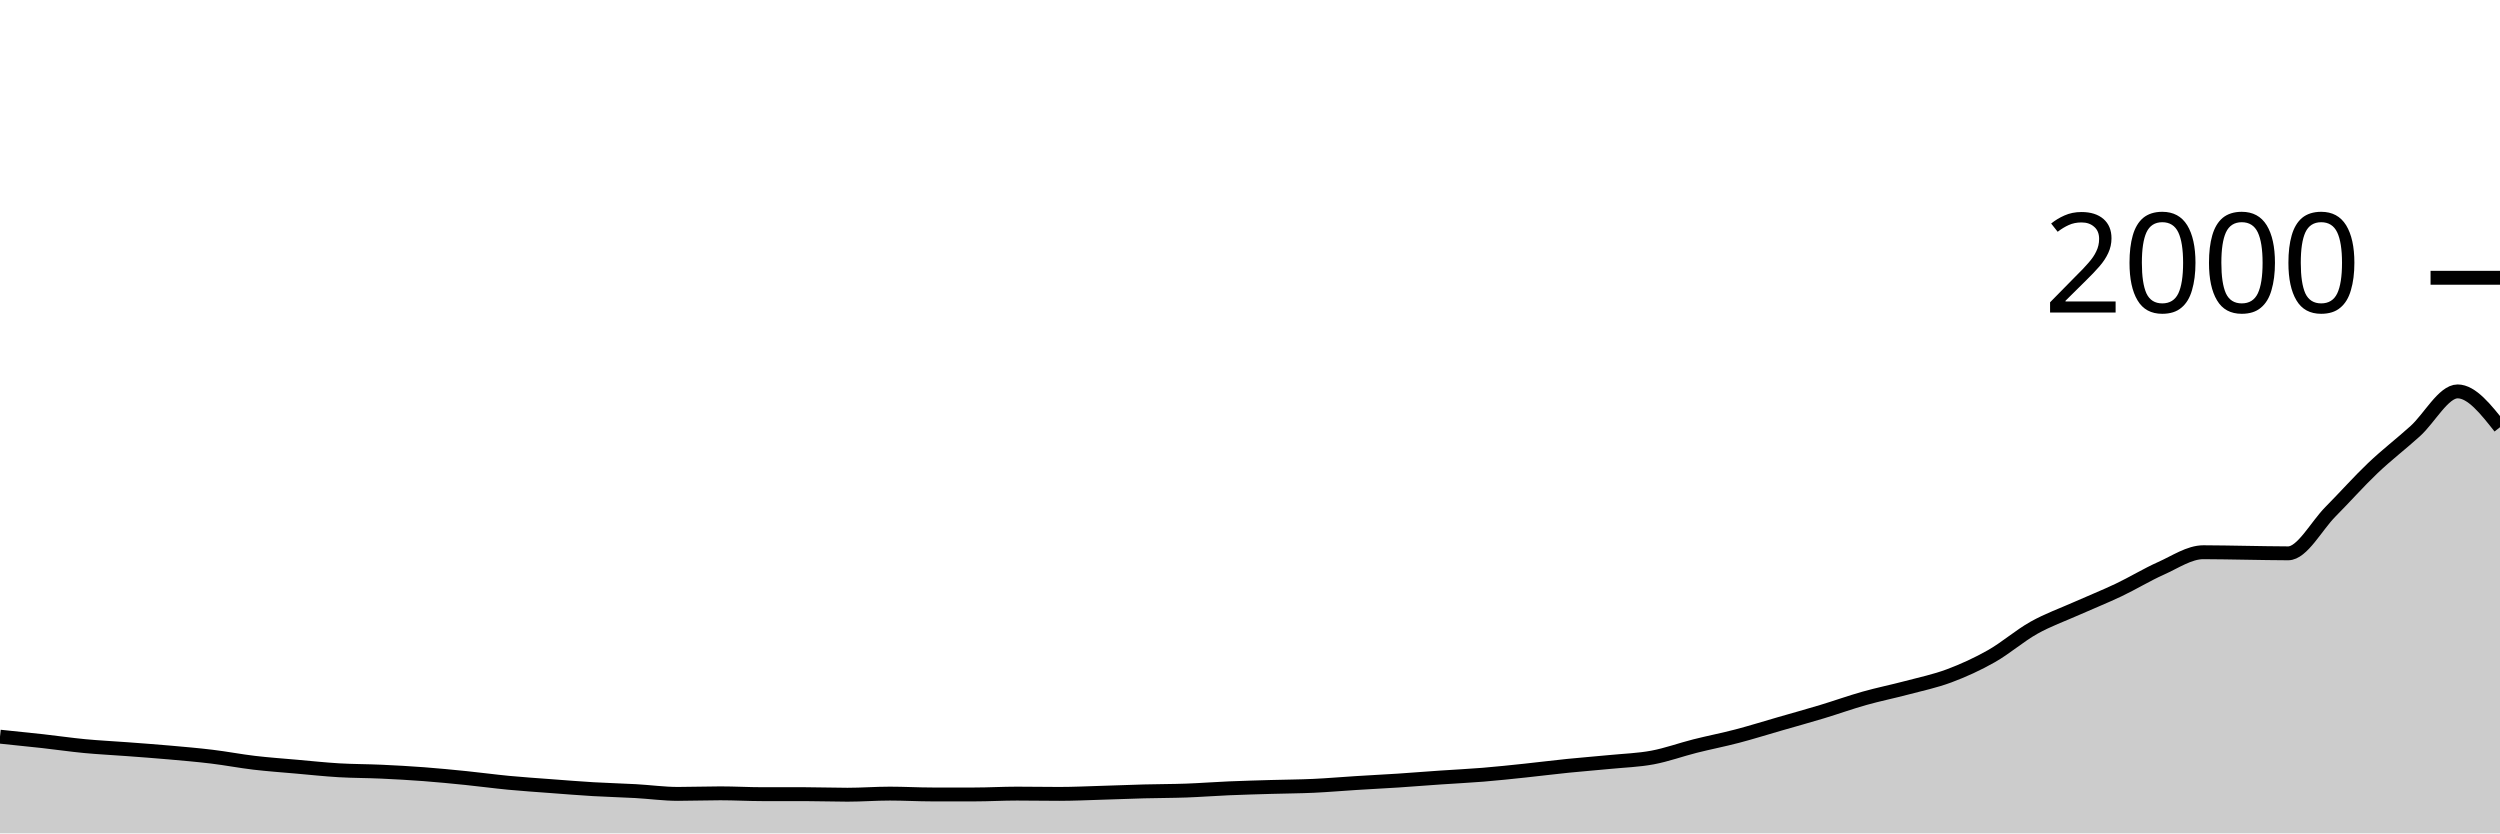
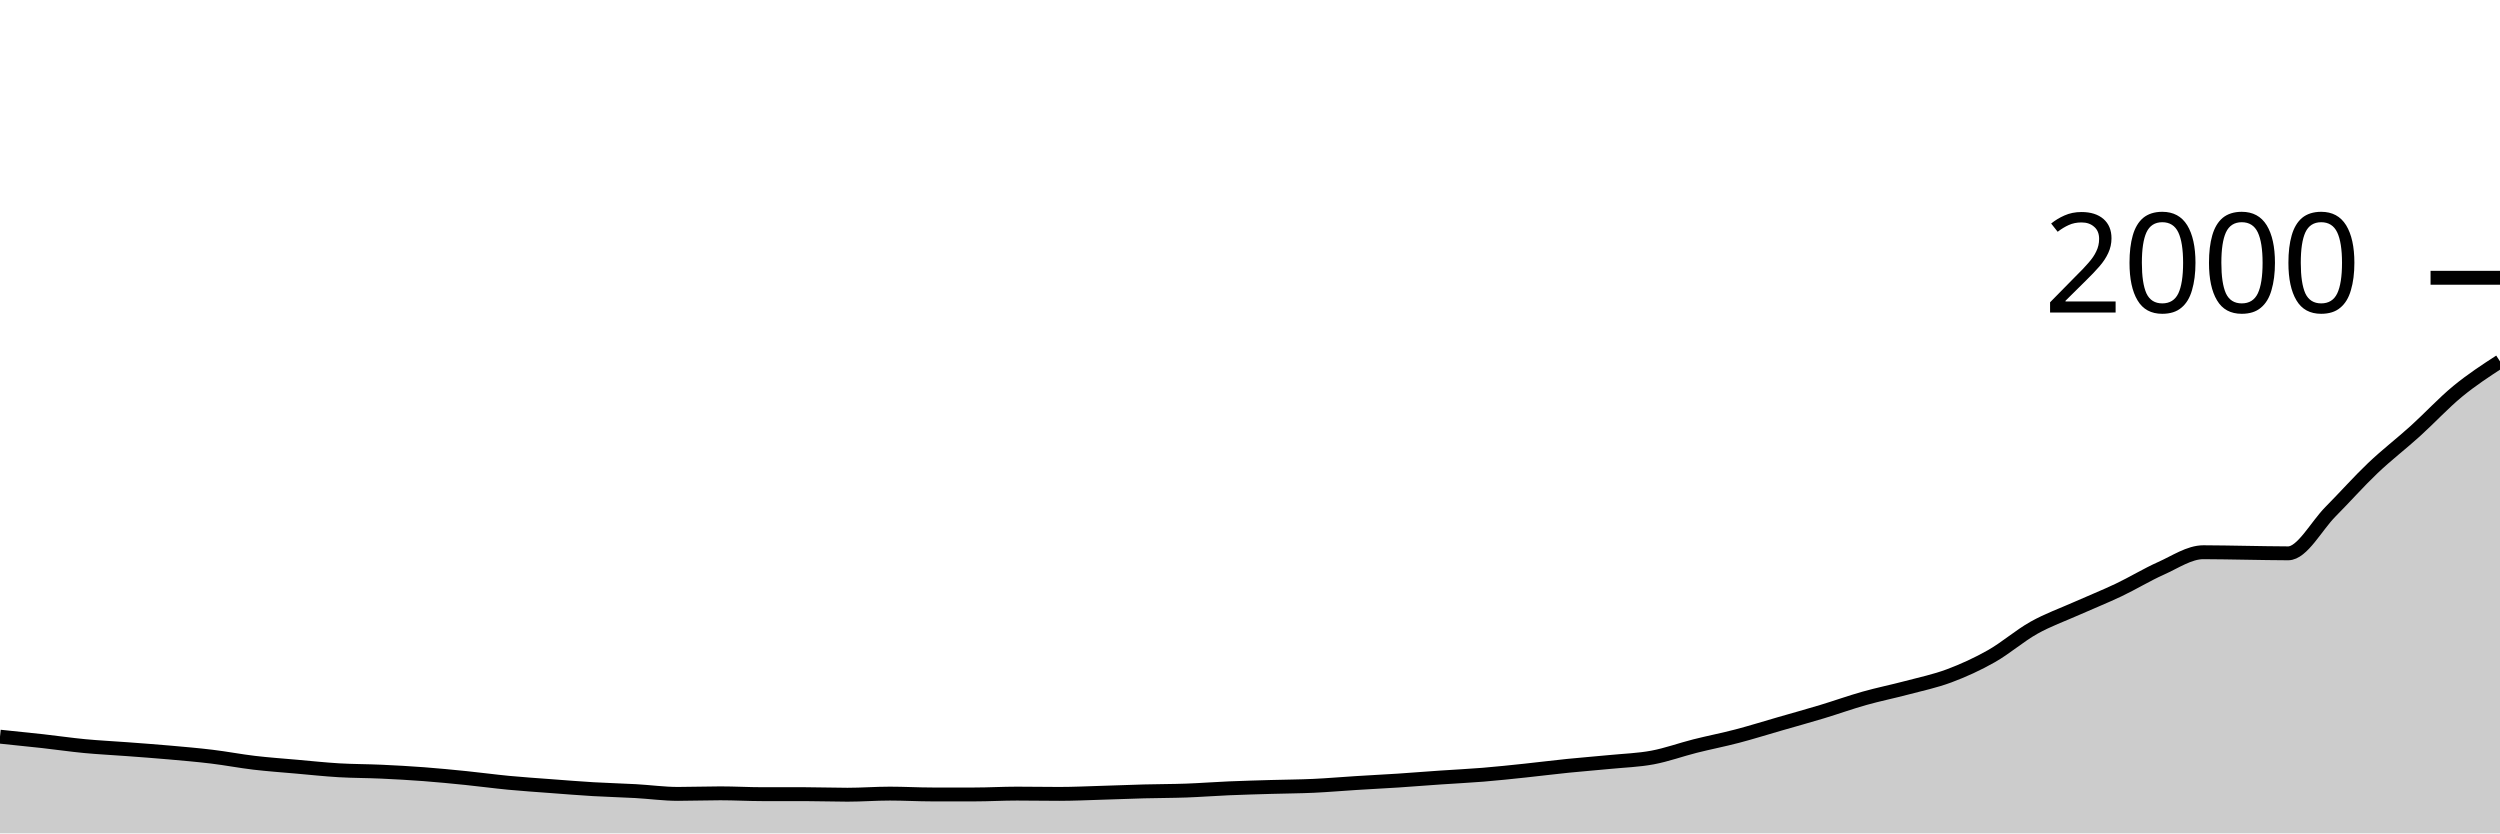
<svg xmlns="http://www.w3.org/2000/svg" viewBox="0 0 180 60">
  <g transform="translate(0,20)">
-     <path class="area" fill="rgba(0, 0, 0, 0.2)" d="M0,33.04C1.017,33.143,2.034,33.247,3.051,33.36C4.068,33.473,5.085,33.623,6.102,33.72C7.119,33.817,8.136,33.863,9.153,33.94C10.169,34.017,11.186,34.09,12.203,34.18C13.22,34.27,14.237,34.357,15.254,34.48C16.271,34.603,17.288,34.8,18.305,34.92C19.322,35.04,20.339,35.11,21.356,35.2C22.373,35.29,23.39,35.4,24.407,35.46C25.424,35.52,26.441,35.513,27.458,35.56C28.475,35.607,29.492,35.663,30.508,35.74C31.525,35.817,32.542,35.917,33.559,36.02C34.576,36.123,35.593,36.263,36.61,36.36C37.627,36.457,38.644,36.523,39.661,36.6C40.678,36.677,41.695,36.76,42.712,36.82C43.729,36.88,44.746,36.903,45.763,36.96C46.78,37.017,47.797,37.16,48.814,37.16C49.831,37.16,50.847,37.12,51.864,37.12C52.881,37.12,53.898,37.18,54.915,37.18C55.932,37.18,56.949,37.18,57.966,37.18C58.983,37.18,60,37.22,61.017,37.22C62.034,37.22,63.051,37.14,64.068,37.14C65.085,37.14,66.102,37.2,67.119,37.2C68.136,37.2,69.153,37.2,70.169,37.2C71.186,37.2,72.203,37.14,73.22,37.14C74.237,37.14,75.254,37.16,76.271,37.16C77.288,37.16,78.305,37.11,79.322,37.08C80.339,37.05,81.356,37.007,82.373,36.98C83.39,36.953,84.407,36.957,85.424,36.92C86.441,36.883,87.458,36.803,88.475,36.76C89.492,36.717,90.508,36.69,91.525,36.66C92.542,36.63,93.559,36.627,94.576,36.58C95.593,36.533,96.61,36.443,97.627,36.38C98.644,36.317,99.661,36.267,100.678,36.2C101.695,36.133,102.712,36.05,103.729,35.98C104.746,35.91,105.763,35.863,106.78,35.78C107.797,35.697,108.814,35.587,109.831,35.48C110.847,35.373,111.864,35.243,112.881,35.14C113.898,35.037,114.915,34.96,115.932,34.86C116.949,34.76,117.966,34.73,118.983,34.54C120,34.35,121.017,33.977,122.034,33.72C123.051,33.463,124.068,33.267,125.085,33C126.102,32.733,127.119,32.413,128.136,32.12C129.153,31.827,130.169,31.547,131.186,31.24C132.203,30.933,133.22,30.567,134.237,30.28C135.254,29.993,136.271,29.79,137.288,29.52C138.305,29.25,139.322,29.04,140.339,28.66C141.356,28.28,142.373,27.817,143.39,27.24C144.407,26.663,145.424,25.77,146.441,25.2C147.458,24.63,148.475,24.273,149.492,23.82C150.508,23.367,151.525,22.963,152.542,22.48C153.559,21.997,154.576,21.373,155.593,20.92C156.61,20.467,157.627,19.76,158.644,19.76C159.661,19.76,160.678,19.787,161.695,19.8C162.712,19.813,163.729,19.84,164.746,19.84C165.763,19.84,166.78,17.863,167.797,16.84C168.814,15.817,169.831,14.667,170.847,13.7C171.864,12.733,172.881,11.96,173.898,11.04C174.915,10.12,175.932,8.18,176.949,8.18C177.966,8.18,178.983,9.47,180,10.76L180,40C178.983,40,177.966,40,176.949,40C175.932,40,174.915,40,173.898,40C172.881,40,171.864,40,170.847,40C169.831,40,168.814,40,167.797,40C166.78,40,165.763,40,164.746,40C163.729,40,162.712,40,161.695,40C160.678,40,159.661,40,158.644,40C157.627,40,156.61,40,155.593,40C154.576,40,153.559,40,152.542,40C151.525,40,150.508,40,149.492,40C148.475,40,147.458,40,146.441,40C145.424,40,144.407,40,143.39,40C142.373,40,141.356,40,140.339,40C139.322,40,138.305,40,137.288,40C136.271,40,135.254,40,134.237,40C133.22,40,132.203,40,131.186,40C130.169,40,129.153,40,128.136,40C127.119,40,126.102,40,125.085,40C124.068,40,123.051,40,122.034,40C121.017,40,120,40,118.983,40C117.966,40,116.949,40,115.932,40C114.915,40,113.898,40,112.881,40C111.864,40,110.847,40,109.831,40C108.814,40,107.797,40,106.78,40C105.763,40,104.746,40,103.729,40C102.712,40,101.695,40,100.678,40C99.661,40,98.644,40,97.627,40C96.61,40,95.593,40,94.576,40C93.559,40,92.542,40,91.525,40C90.508,40,89.492,40,88.475,40C87.458,40,86.441,40,85.424,40C84.407,40,83.39,40,82.373,40C81.356,40,80.339,40,79.322,40C78.305,40,77.288,40,76.271,40C75.254,40,74.237,40,73.22,40C72.203,40,71.186,40,70.169,40C69.153,40,68.136,40,67.119,40C66.102,40,65.085,40,64.068,40C63.051,40,62.034,40,61.017,40C60,40,58.983,40,57.966,40C56.949,40,55.932,40,54.915,40C53.898,40,52.881,40,51.864,40C50.847,40,49.831,40,48.814,40C47.797,40,46.78,40,45.763,40C44.746,40,43.729,40,42.712,40C41.695,40,40.678,40,39.661,40C38.644,40,37.627,40,36.61,40C35.593,40,34.576,40,33.559,40C32.542,40,31.525,40,30.508,40C29.492,40,28.475,40,27.458,40C26.441,40,25.424,40,24.407,40C23.39,40,22.373,40,21.356,40C20.339,40,19.322,40,18.305,40C17.288,40,16.271,40,15.254,40C14.237,40,13.22,40,12.203,40C11.186,40,10.169,40,9.153,40C8.136,40,7.119,40,6.102,40C5.085,40,4.068,40,3.051,40C2.034,40,1.017,40,0,40Z" />
-     <path class="line" stroke="black" fill="none" d="M0,33.04C1.017,33.143,2.034,33.247,3.051,33.36C4.068,33.473,5.085,33.623,6.102,33.72C7.119,33.817,8.136,33.863,9.153,33.94C10.169,34.017,11.186,34.09,12.203,34.18C13.22,34.27,14.237,34.357,15.254,34.48C16.271,34.603,17.288,34.8,18.305,34.92C19.322,35.04,20.339,35.11,21.356,35.2C22.373,35.29,23.39,35.4,24.407,35.46C25.424,35.52,26.441,35.513,27.458,35.56C28.475,35.607,29.492,35.663,30.508,35.74C31.525,35.817,32.542,35.917,33.559,36.02C34.576,36.123,35.593,36.263,36.61,36.36C37.627,36.457,38.644,36.523,39.661,36.6C40.678,36.677,41.695,36.76,42.712,36.82C43.729,36.88,44.746,36.903,45.763,36.96C46.78,37.017,47.797,37.16,48.814,37.16C49.831,37.16,50.847,37.12,51.864,37.12C52.881,37.12,53.898,37.18,54.915,37.18C55.932,37.18,56.949,37.18,57.966,37.18C58.983,37.18,60,37.22,61.017,37.22C62.034,37.22,63.051,37.14,64.068,37.14C65.085,37.14,66.102,37.2,67.119,37.2C68.136,37.2,69.153,37.2,70.169,37.2C71.186,37.2,72.203,37.14,73.22,37.14C74.237,37.14,75.254,37.16,76.271,37.16C77.288,37.16,78.305,37.11,79.322,37.08C80.339,37.05,81.356,37.007,82.373,36.98C83.39,36.953,84.407,36.957,85.424,36.92C86.441,36.883,87.458,36.803,88.475,36.76C89.492,36.717,90.508,36.69,91.525,36.66C92.542,36.63,93.559,36.627,94.576,36.58C95.593,36.533,96.61,36.443,97.627,36.38C98.644,36.317,99.661,36.267,100.678,36.2C101.695,36.133,102.712,36.05,103.729,35.98C104.746,35.91,105.763,35.863,106.78,35.78C107.797,35.697,108.814,35.587,109.831,35.48C110.847,35.373,111.864,35.243,112.881,35.14C113.898,35.037,114.915,34.96,115.932,34.86C116.949,34.76,117.966,34.73,118.983,34.54C120,34.35,121.017,33.977,122.034,33.72C123.051,33.463,124.068,33.267,125.085,33C126.102,32.733,127.119,32.413,128.136,32.12C129.153,31.827,130.169,31.547,131.186,31.24C132.203,30.933,133.22,30.567,134.237,30.28C135.254,29.993,136.271,29.79,137.288,29.52C138.305,29.25,139.322,29.04,140.339,28.66C141.356,28.28,142.373,27.817,143.39,27.24C144.407,26.663,145.424,25.77,146.441,25.2C147.458,24.63,148.475,24.273,149.492,23.82C150.508,23.367,151.525,22.963,152.542,22.48C153.559,21.997,154.576,21.373,155.593,20.92C156.61,20.467,157.627,19.76,158.644,19.76C159.661,19.76,160.678,19.787,161.695,19.8C162.712,19.813,163.729,19.84,164.746,19.84C165.763,19.84,166.78,17.863,167.797,16.84C168.814,15.817,169.831,14.667,170.847,13.7C171.864,12.733,172.881,11.96,173.898,11.04C174.915,10.12,175.932,8.18,176.949,8.18C177.966,8.18,178.983,9.47,180,10.76" />
+     <path class="area" fill="rgba(0, 0, 0, 0.2)" d="M0,33.04C1.017,33.143,2.034,33.247,3.051,33.36C4.068,33.473,5.085,33.623,6.102,33.72C7.119,33.817,8.136,33.863,9.153,33.94C10.169,34.017,11.186,34.09,12.203,34.18C13.22,34.27,14.237,34.357,15.254,34.48C16.271,34.603,17.288,34.8,18.305,34.92C19.322,35.04,20.339,35.11,21.356,35.2C22.373,35.29,23.39,35.4,24.407,35.46C25.424,35.52,26.441,35.513,27.458,35.56C28.475,35.607,29.492,35.663,30.508,35.74C31.525,35.817,32.542,35.917,33.559,36.02C34.576,36.123,35.593,36.263,36.61,36.36C37.627,36.457,38.644,36.523,39.661,36.6C40.678,36.677,41.695,36.76,42.712,36.82C43.729,36.88,44.746,36.903,45.763,36.96C46.78,37.017,47.797,37.16,48.814,37.16C49.831,37.16,50.847,37.12,51.864,37.12C52.881,37.12,53.898,37.18,54.915,37.18C55.932,37.18,56.949,37.18,57.966,37.18C58.983,37.18,60,37.22,61.017,37.22C62.034,37.22,63.051,37.14,64.068,37.14C65.085,37.14,66.102,37.2,67.119,37.2C68.136,37.2,69.153,37.2,70.169,37.2C71.186,37.2,72.203,37.14,73.22,37.14C74.237,37.14,75.254,37.16,76.271,37.16C77.288,37.16,78.305,37.11,79.322,37.08C80.339,37.05,81.356,37.007,82.373,36.98C83.39,36.953,84.407,36.957,85.424,36.92C86.441,36.883,87.458,36.803,88.475,36.76C89.492,36.717,90.508,36.69,91.525,36.66C92.542,36.63,93.559,36.627,94.576,36.58C95.593,36.533,96.61,36.443,97.627,36.38C98.644,36.317,99.661,36.267,100.678,36.2C101.695,36.133,102.712,36.05,103.729,35.98C104.746,35.91,105.763,35.863,106.78,35.78C107.797,35.697,108.814,35.587,109.831,35.48C110.847,35.373,111.864,35.243,112.881,35.14C113.898,35.037,114.915,34.96,115.932,34.86C116.949,34.76,117.966,34.73,118.983,34.54C120,34.35,121.017,33.977,122.034,33.72C123.051,33.463,124.068,33.267,125.085,33C126.102,32.733,127.119,32.413,128.136,32.12C129.153,31.827,130.169,31.547,131.186,31.24C132.203,30.933,133.22,30.567,134.237,30.28C135.254,29.993,136.271,29.79,137.288,29.52C138.305,29.25,139.322,29.04,140.339,28.66C141.356,28.28,142.373,27.817,143.39,27.24C144.407,26.663,145.424,25.77,146.441,25.2C147.458,24.63,148.475,24.273,149.492,23.82C150.508,23.367,151.525,22.963,152.542,22.48C153.559,21.997,154.576,21.373,155.593,20.92C156.61,20.467,157.627,19.76,158.644,19.76C159.661,19.76,160.678,19.787,161.695,19.8C162.712,19.813,163.729,19.84,164.746,19.84C165.763,19.84,166.78,17.863,167.797,16.84C168.814,15.817,169.831,14.667,170.847,13.7C171.864,12.733,172.881,11.96,173.898,11.04C174.915,10.12,175.932,9.017,176.949,8.18C177.966,7.343,178.983,6.682,180,6.02L180,40C178.983,40,177.966,40,176.949,40C175.932,40,174.915,40,173.898,40C172.881,40,171.864,40,170.847,40C169.831,40,168.814,40,167.797,40C166.78,40,165.763,40,164.746,40C163.729,40,162.712,40,161.695,40C160.678,40,159.661,40,158.644,40C157.627,40,156.61,40,155.593,40C154.576,40,153.559,40,152.542,40C151.525,40,150.508,40,149.492,40C148.475,40,147.458,40,146.441,40C145.424,40,144.407,40,143.39,40C142.373,40,141.356,40,140.339,40C139.322,40,138.305,40,137.288,40C136.271,40,135.254,40,134.237,40C133.22,40,132.203,40,131.186,40C130.169,40,129.153,40,128.136,40C127.119,40,126.102,40,125.085,40C124.068,40,123.051,40,122.034,40C121.017,40,120,40,118.983,40C117.966,40,116.949,40,115.932,40C114.915,40,113.898,40,112.881,40C111.864,40,110.847,40,109.831,40C108.814,40,107.797,40,106.78,40C105.763,40,104.746,40,103.729,40C102.712,40,101.695,40,100.678,40C99.661,40,98.644,40,97.627,40C96.61,40,95.593,40,94.576,40C93.559,40,92.542,40,91.525,40C90.508,40,89.492,40,88.475,40C87.458,40,86.441,40,85.424,40C84.407,40,83.39,40,82.373,40C81.356,40,80.339,40,79.322,40C78.305,40,77.288,40,76.271,40C75.254,40,74.237,40,73.22,40C72.203,40,71.186,40,70.169,40C69.153,40,68.136,40,67.119,40C66.102,40,65.085,40,64.068,40C63.051,40,62.034,40,61.017,40C60,40,58.983,40,57.966,40C56.949,40,55.932,40,54.915,40C53.898,40,52.881,40,51.864,40C50.847,40,49.831,40,48.814,40C47.797,40,46.78,40,45.763,40C44.746,40,43.729,40,42.712,40C41.695,40,40.678,40,39.661,40C38.644,40,37.627,40,36.61,40C35.593,40,34.576,40,33.559,40C32.542,40,31.525,40,30.508,40C29.492,40,28.475,40,27.458,40C26.441,40,25.424,40,24.407,40C23.39,40,22.373,40,21.356,40C20.339,40,19.322,40,18.305,40C17.288,40,16.271,40,15.254,40C14.237,40,13.22,40,12.203,40C11.186,40,10.169,40,9.153,40C8.136,40,7.119,40,6.102,40C5.085,40,4.068,40,3.051,40C2.034,40,1.017,40,0,40Z" />
+     <path class="line" stroke="black" fill="none" d="M0,33.04C1.017,33.143,2.034,33.247,3.051,33.36C4.068,33.473,5.085,33.623,6.102,33.72C7.119,33.817,8.136,33.863,9.153,33.94C10.169,34.017,11.186,34.09,12.203,34.18C13.22,34.27,14.237,34.357,15.254,34.48C16.271,34.603,17.288,34.8,18.305,34.92C19.322,35.04,20.339,35.11,21.356,35.2C22.373,35.29,23.39,35.4,24.407,35.46C25.424,35.52,26.441,35.513,27.458,35.56C28.475,35.607,29.492,35.663,30.508,35.74C31.525,35.817,32.542,35.917,33.559,36.02C34.576,36.123,35.593,36.263,36.61,36.36C37.627,36.457,38.644,36.523,39.661,36.6C40.678,36.677,41.695,36.76,42.712,36.82C43.729,36.88,44.746,36.903,45.763,36.96C46.78,37.017,47.797,37.16,48.814,37.16C49.831,37.16,50.847,37.12,51.864,37.12C52.881,37.12,53.898,37.18,54.915,37.18C55.932,37.18,56.949,37.18,57.966,37.18C58.983,37.18,60,37.22,61.017,37.22C62.034,37.22,63.051,37.14,64.068,37.14C65.085,37.14,66.102,37.2,67.119,37.2C68.136,37.2,69.153,37.2,70.169,37.2C71.186,37.2,72.203,37.14,73.22,37.14C74.237,37.14,75.254,37.16,76.271,37.16C77.288,37.16,78.305,37.11,79.322,37.08C80.339,37.05,81.356,37.007,82.373,36.98C83.39,36.953,84.407,36.957,85.424,36.92C86.441,36.883,87.458,36.803,88.475,36.76C89.492,36.717,90.508,36.69,91.525,36.66C92.542,36.63,93.559,36.627,94.576,36.58C95.593,36.533,96.61,36.443,97.627,36.38C98.644,36.317,99.661,36.267,100.678,36.2C101.695,36.133,102.712,36.05,103.729,35.98C104.746,35.91,105.763,35.863,106.78,35.78C107.797,35.697,108.814,35.587,109.831,35.48C110.847,35.373,111.864,35.243,112.881,35.14C113.898,35.037,114.915,34.96,115.932,34.86C116.949,34.76,117.966,34.73,118.983,34.54C120,34.35,121.017,33.977,122.034,33.72C123.051,33.463,124.068,33.267,125.085,33C126.102,32.733,127.119,32.413,128.136,32.12C129.153,31.827,130.169,31.547,131.186,31.24C132.203,30.933,133.22,30.567,134.237,30.28C135.254,29.993,136.271,29.79,137.288,29.52C138.305,29.25,139.322,29.04,140.339,28.66C141.356,28.28,142.373,27.817,143.39,27.24C144.407,26.663,145.424,25.77,146.441,25.2C147.458,24.63,148.475,24.273,149.492,23.82C150.508,23.367,151.525,22.963,152.542,22.48C153.559,21.997,154.576,21.373,155.593,20.92C156.61,20.467,157.627,19.76,158.644,19.76C159.661,19.76,160.678,19.787,161.695,19.8C162.712,19.813,163.729,19.84,164.746,19.84C165.763,19.84,166.78,17.863,167.797,16.84C168.814,15.817,169.831,14.667,170.847,13.7C171.864,12.733,172.881,11.96,173.898,11.04C174.915,10.12,175.932,9.017,176.949,8.18C177.966,7.343,178.983,6.682,180,6.02" />
    <path class="axis-ceiling" stroke-width="1" stroke="black" fill="none" d="M175,0L180,0" />
    <text class="axis-ceiling-label" font-family="sans-serif" text-anchor="end" font-size="10px" x="170" y="2.5">2000</text>
  </g>
</svg>
